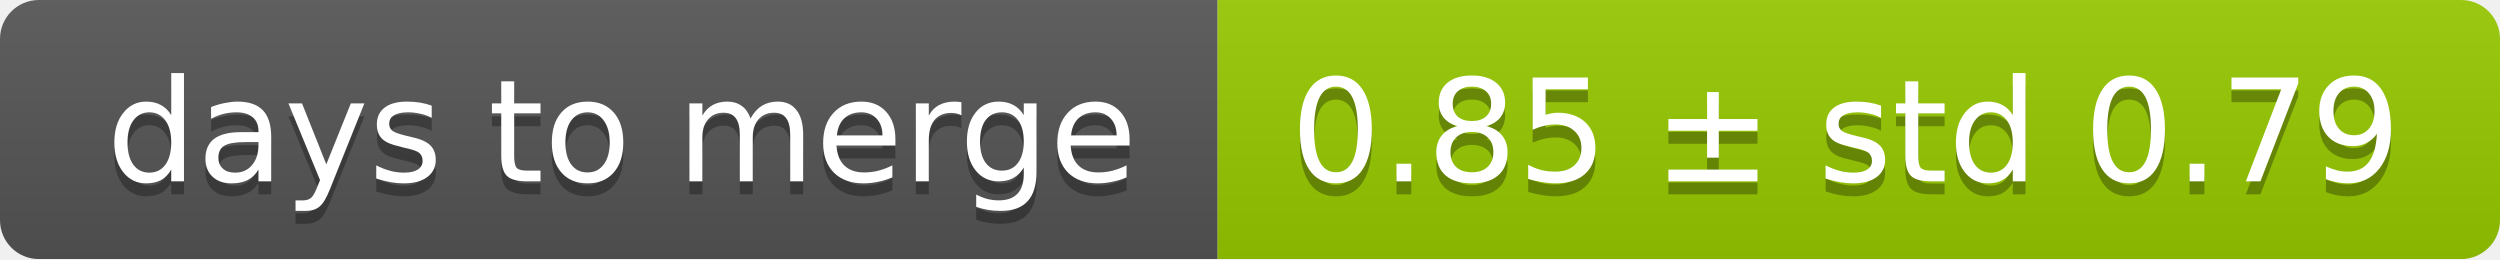
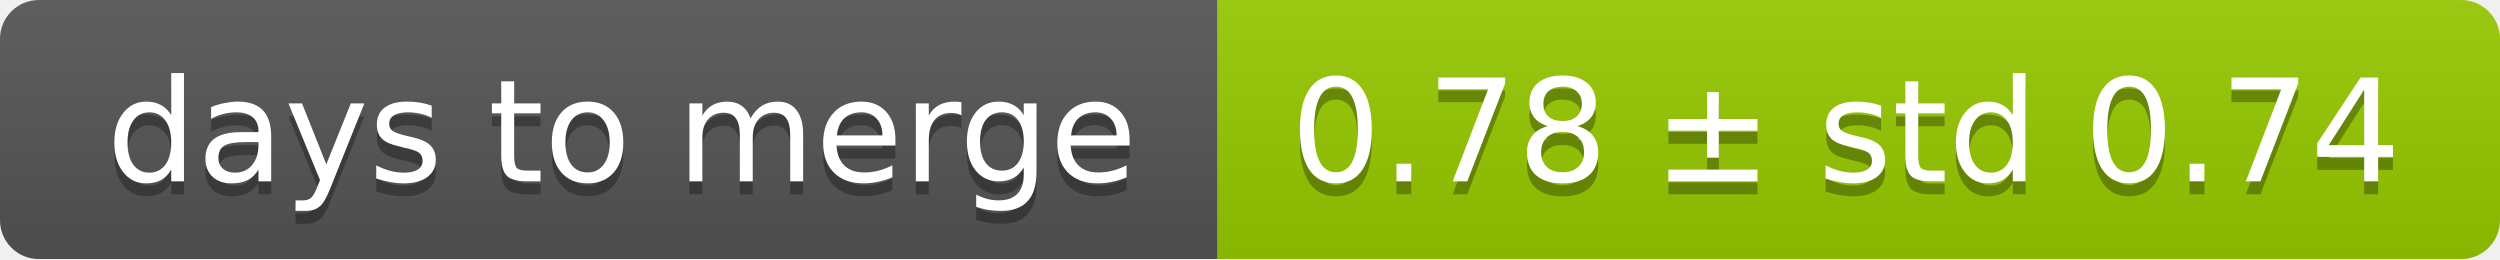
<svg xmlns="http://www.w3.org/2000/svg" width="193" height="20">
  <linearGradient id="smooth" x2="0" y2="100%">
    <stop offset="0" stop-color="#bbb" stop-opacity=".1" />
    <stop offset="1" stop-opacity=".1" />
  </linearGradient>
  <mask id="round">
    <rect width="193" height="20" rx="3" fill="#fff" />
  </mask>
  <g mask="url(#round)">
    <rect width="94" height="20" fill="#555" />
    <rect x="94" width="99" height="20" fill="#97ca00" />
    <rect width="193" height="20" fill="url(#smooth)" />
  </g>
  <g fill="#fff" text-anchor="middle" font-family="DejaVu Sans,Verdana,Geneva,sans-serif" font-size="11">
    <text x="48" y="15" fill="#010101" fill-opacity=".3">days to merge</text>
    <text x="48" y="14">days to merge</text>
-     <text x="142.5" y="15" fill="#010101" fill-opacity=".3">0.85 ± std 0.79</text>
-     <text x="142.5" y="14">0.85 ± std 0.79</text>
+     <text x="142.5" y="15" fill="#010101" fill-opacity=".3">0.78 ± std 0.74</text>
+     <text x="142.5" y="14">0.78 ± std 0.74</text>
  </g>
</svg>
